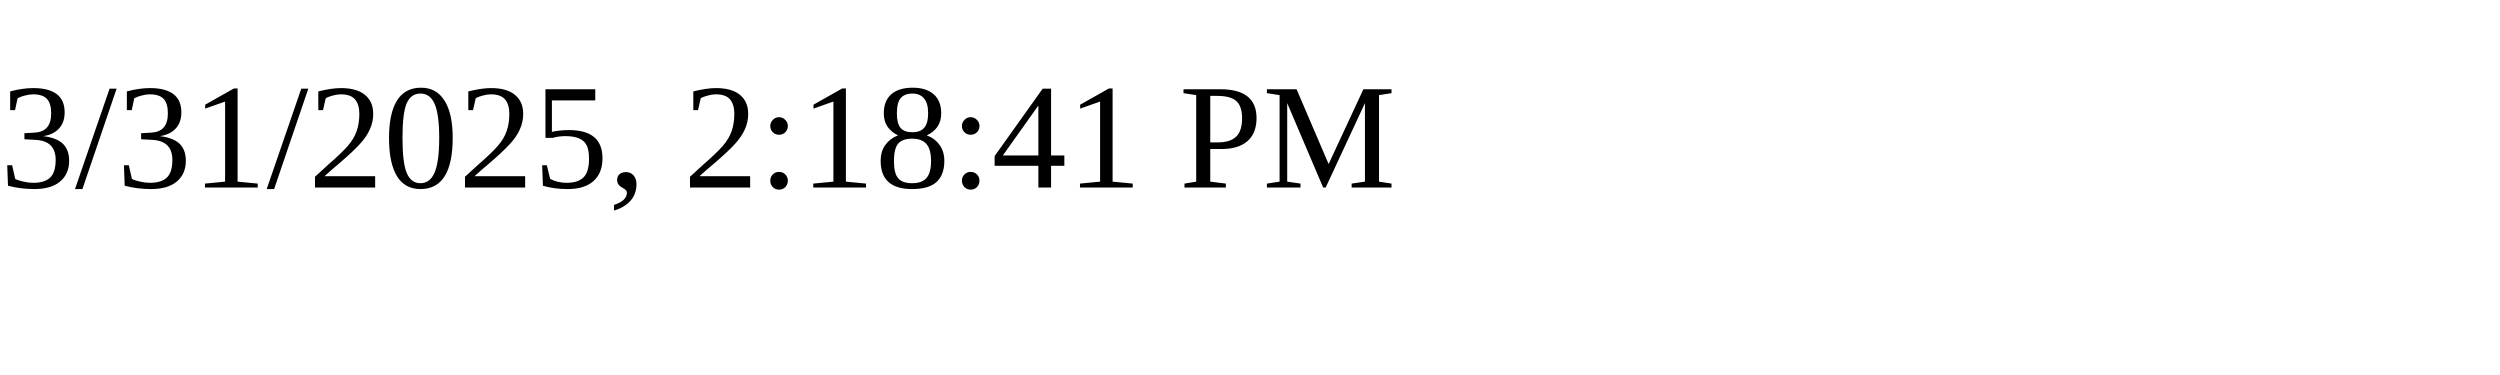
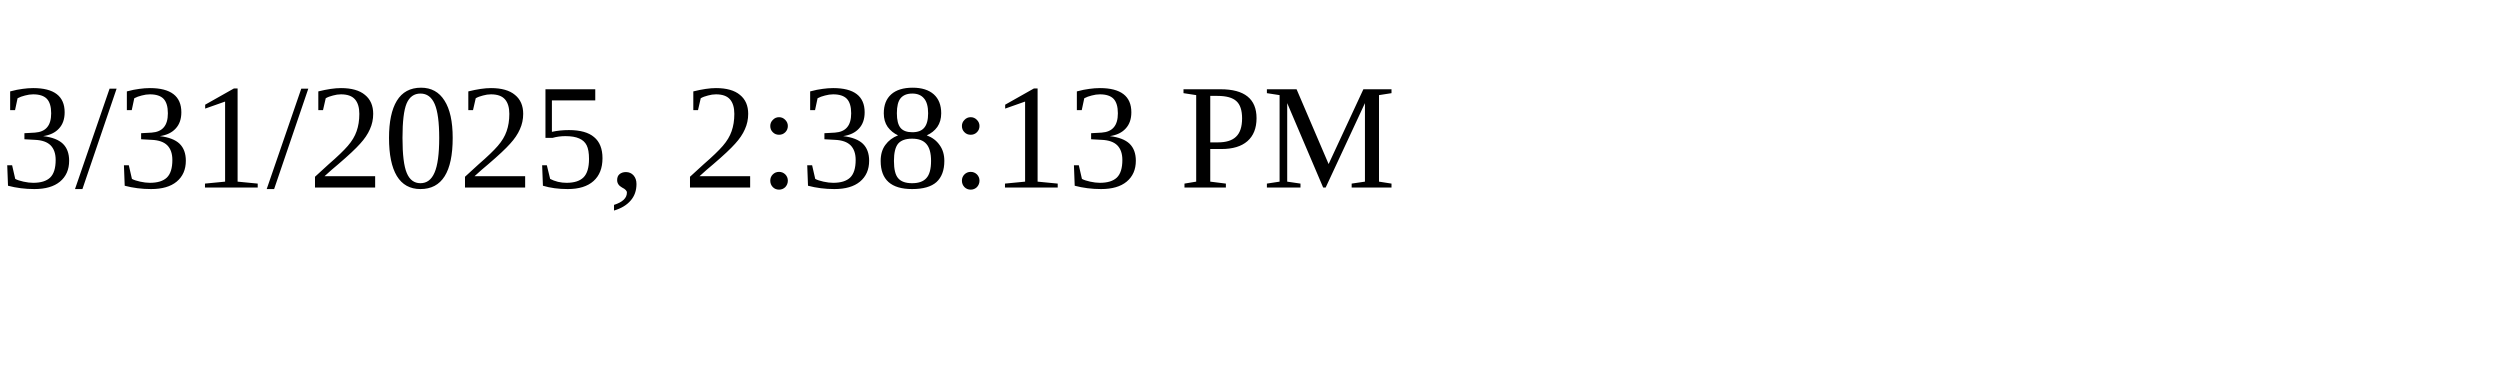
<svg xmlns="http://www.w3.org/2000/svg" height="30" width="200">
-   <text x="0" y="15">3/31/2025, 2:18:41 PM</text>
+   <text x="0" y="15">3/31/2025, 2:38:13 PM</text>
</svg>
